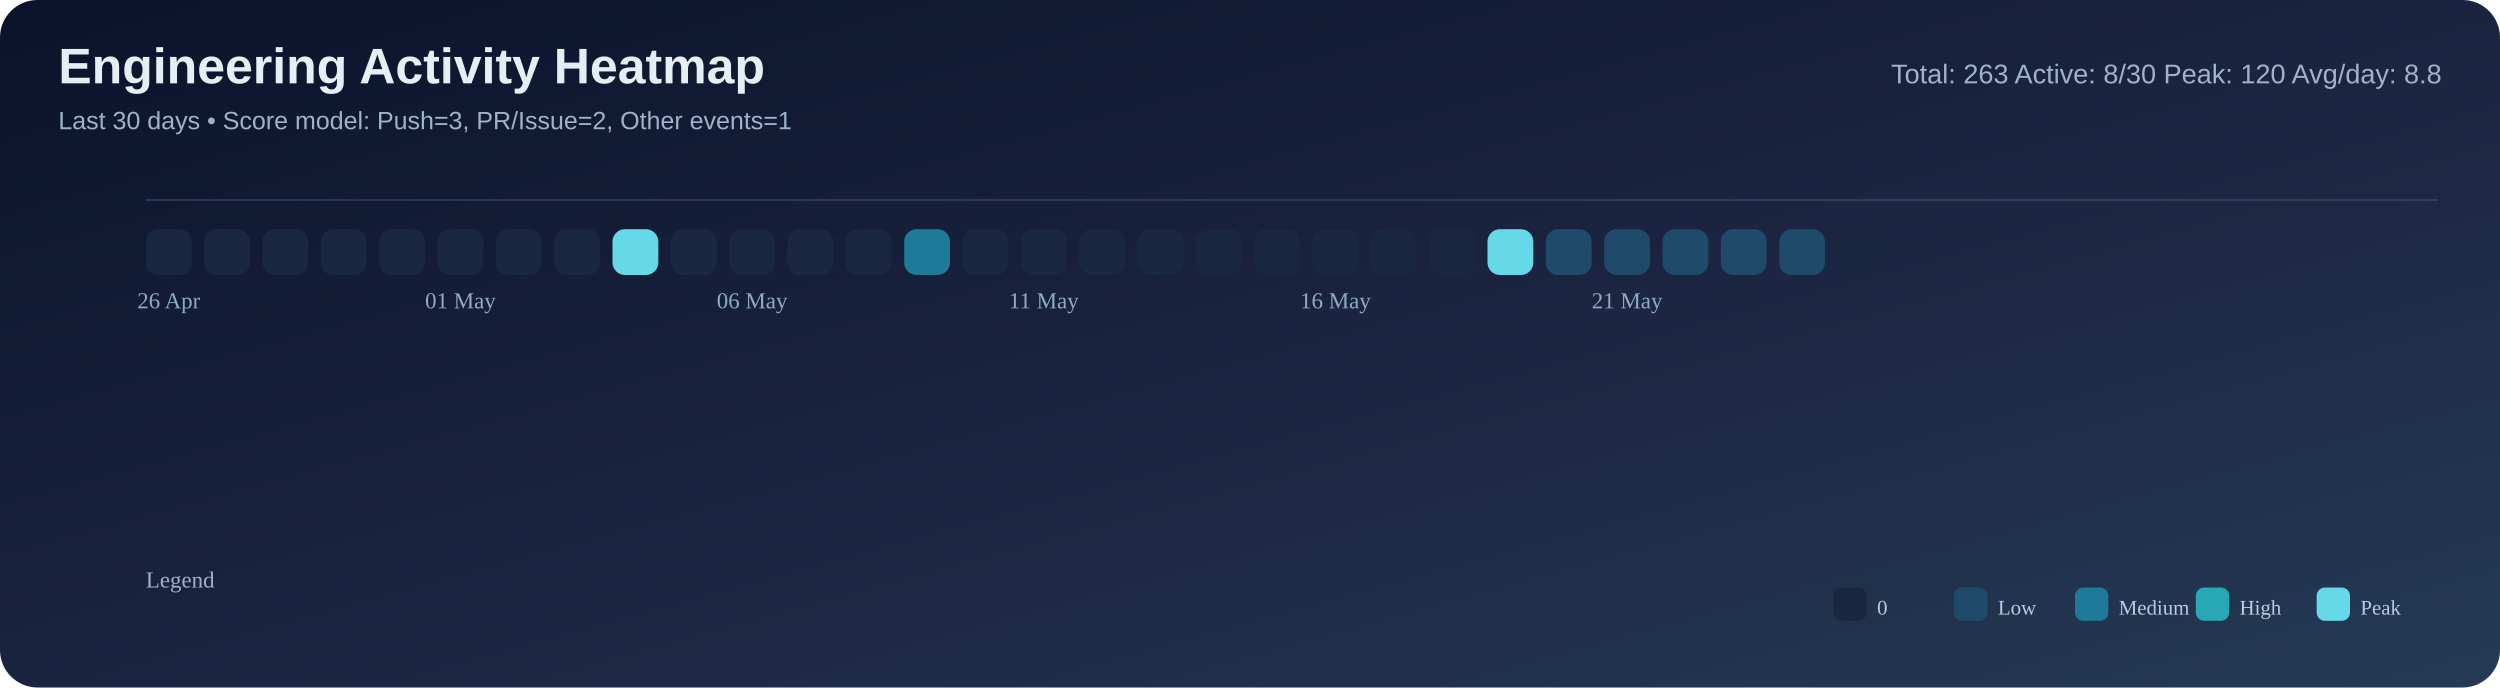
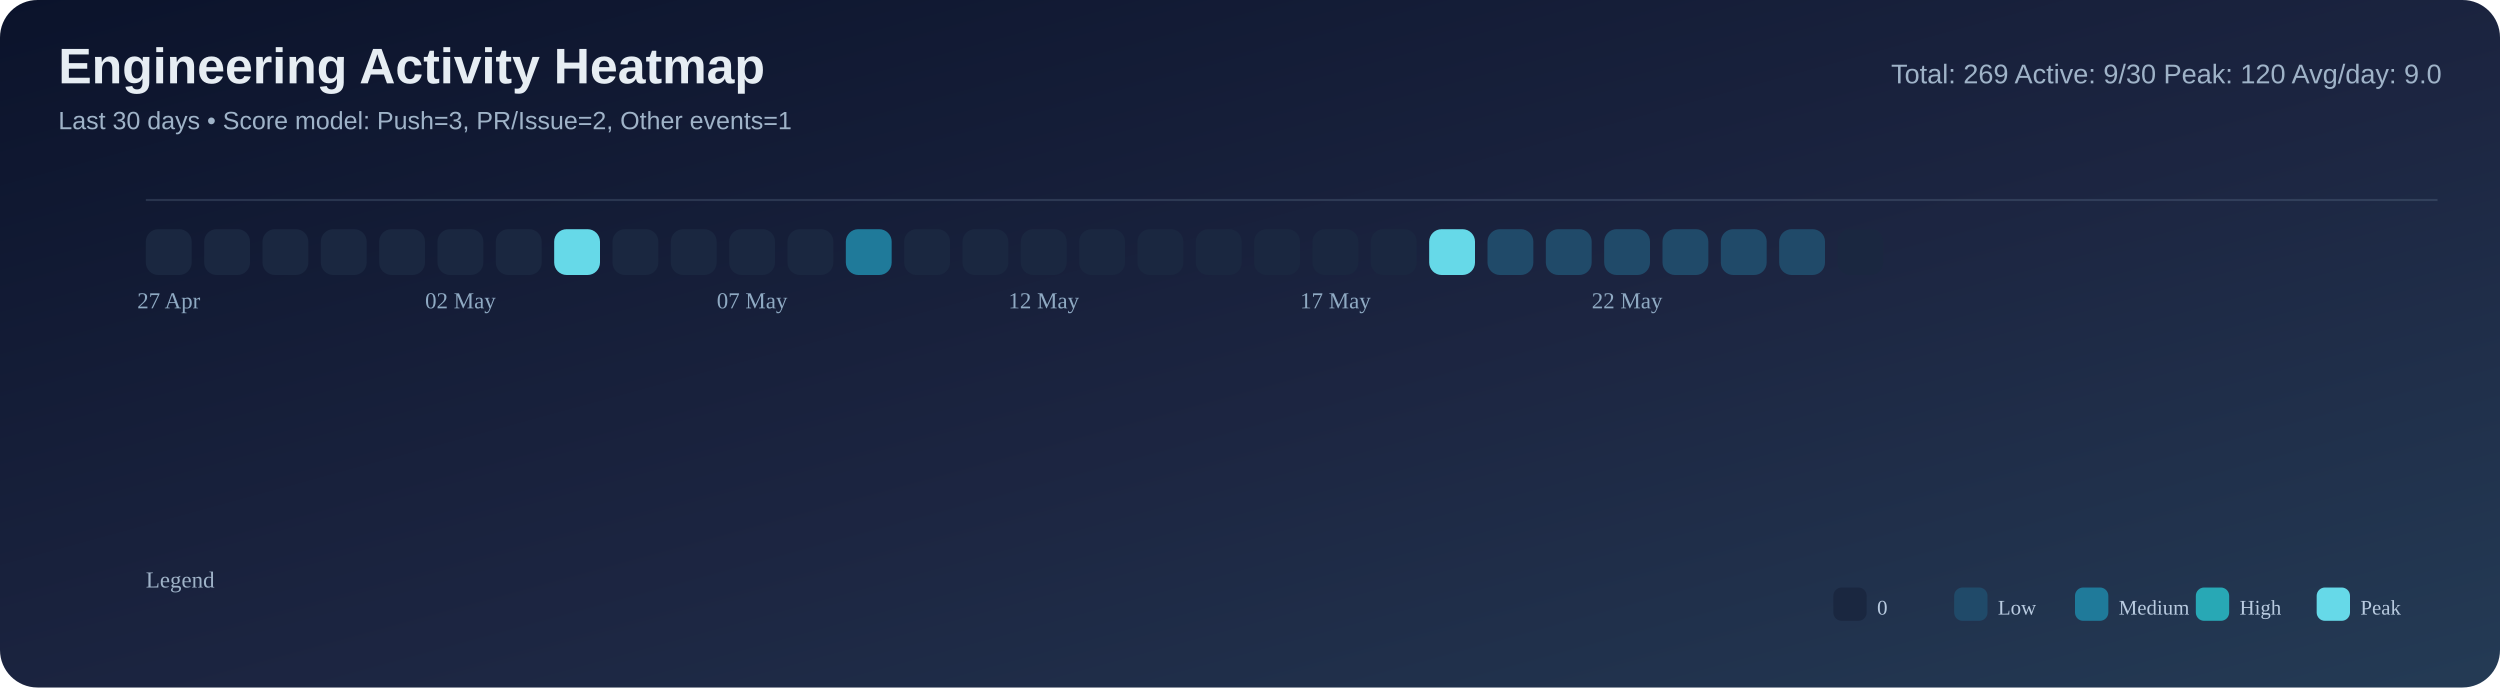
<svg xmlns="http://www.w3.org/2000/svg" width="1200" height="330" viewBox="0 0 1200 330">
  <defs>
    <linearGradient id="bg" x1="0" y1="0" x2="1" y2="1">
      <stop offset="0%" stop-color="#0b132b" />
      <stop offset="55%" stop-color="#1c2541" />
      <stop offset="100%" stop-color="#243b55" />
    </linearGradient>
  </defs>
  <rect width="100%" height="100%" rx="18" fill="url(#bg)" />
  <text x="28" y="40" font-size="24" font-family="Segoe UI, Arial, sans-serif" fill="#e6edf3" font-weight="700">Engineering Activity Heatmap</text>
  <text x="28" y="62" font-size="12" font-family="Segoe UI, Arial, sans-serif" fill="#9fb3c8">Last 30 days • Score model: Push=3, PR/Issue=2, Other events=1</text>
-   <text x="1172" y="40" font-size="13" font-family="Segoe UI, Arial, sans-serif" fill="#9fb3c8" text-anchor="end">Total: 263   Active: 8/30   Peak: 120   Avg/day: 8.8</text>
+   <text x="1172" y="40" font-size="13" font-family="Segoe UI, Arial, sans-serif" fill="#9fb3c8" text-anchor="end">Total: 269   Active: 9/30   Peak: 120   Avg/day: 9.0</text>
  <line x1="70" y1="96" x2="1170" y2="96" stroke="#8ba3bb" stroke-opacity="0.2" />
  <rect x="70" y="110" width="22" height="22" rx="6" fill="#1a2740" />
  <rect x="98" y="110" width="22" height="22" rx="6" fill="#1a2740" />
  <rect x="126" y="110" width="22" height="22" rx="6" fill="#1a2740" />
  <rect x="154" y="110" width="22" height="22" rx="6" fill="#1a2740" />
  <rect x="182" y="110" width="22" height="22" rx="6" fill="#1a2740" />
  <rect x="210" y="110" width="22" height="22" rx="6" fill="#1a2740" />
  <rect x="238" y="110" width="22" height="22" rx="6" fill="#1a2740" />
-   <rect x="266" y="110" width="22" height="22" rx="6" fill="#1a2740" />
-   <rect x="294" y="110" width="22" height="22" rx="6" fill="#66d9e8" />
+   <rect x="266" y="110" width="22" height="22" rx="6" fill="#66d9e8" />
+   <rect x="294" y="110" width="22" height="22" rx="6" fill="#1a2740" />
  <rect x="322" y="110" width="22" height="22" rx="6" fill="#1a2740" />
  <rect x="350" y="110" width="22" height="22" rx="6" fill="#1a2740" />
  <rect x="378" y="110" width="22" height="22" rx="6" fill="#1a2740" />
-   <rect x="406" y="110" width="22" height="22" rx="6" fill="#1a2740" />
-   <rect x="434" y="110" width="22" height="22" rx="6" fill="#1f7a9a" />
+   <rect x="406" y="110" width="22" height="22" rx="6" fill="#1f7a9a" />
+   <rect x="434" y="110" width="22" height="22" rx="6" fill="#1a2740" />
  <rect x="462" y="110" width="22" height="22" rx="6" fill="#1a2740" />
  <rect x="490" y="110" width="22" height="22" rx="6" fill="#1a2740" />
  <rect x="518" y="110" width="22" height="22" rx="6" fill="#1a2740" />
  <rect x="546" y="110" width="22" height="22" rx="6" fill="#1a2740" />
  <rect x="574" y="110" width="22" height="22" rx="6" fill="#1a2740" />
  <rect x="602" y="110" width="22" height="22" rx="6" fill="#1a2740" />
  <rect x="630" y="110" width="22" height="22" rx="6" fill="#1a2740" />
  <rect x="658" y="110" width="22" height="22" rx="6" fill="#1a2740" />
-   <rect x="686" y="110" width="22" height="22" rx="6" fill="#1a2740" />
-   <rect x="714" y="110" width="22" height="22" rx="6" fill="#66d9e8" />
+   <rect x="686" y="110" width="22" height="22" rx="6" fill="#66d9e8" />
+   <rect x="714" y="110" width="22" height="22" rx="6" fill="#204a69" />
  <rect x="742" y="110" width="22" height="22" rx="6" fill="#204a69" />
  <rect x="770" y="110" width="22" height="22" rx="6" fill="#204a69" />
  <rect x="798" y="110" width="22" height="22" rx="6" fill="#204a69" />
  <rect x="826" y="110" width="22" height="22" rx="6" fill="#204a69" />
  <rect x="854" y="110" width="22" height="22" rx="6" fill="#204a69" />
  <rect x="882" y="110" width="22" height="22" rx="6" fill="#1a2740" />
-   <text x="81.0" y="148" font-size="11" fill="#8faac3" text-anchor="middle">26 Apr</text>
-   <text x="221.0" y="148" font-size="11" fill="#8faac3" text-anchor="middle">01 May</text>
-   <text x="361.0" y="148" font-size="11" fill="#8faac3" text-anchor="middle">06 May</text>
-   <text x="501.0" y="148" font-size="11" fill="#8faac3" text-anchor="middle">11 May</text>
-   <text x="641.0" y="148" font-size="11" fill="#8faac3" text-anchor="middle">16 May</text>
-   <text x="781.0" y="148" font-size="11" fill="#8faac3" text-anchor="middle">21 May</text>
+   <text x="81.0" y="148" font-size="11" fill="#8faac3" text-anchor="middle">27 Apr</text>
+   <text x="221.0" y="148" font-size="11" fill="#8faac3" text-anchor="middle">02 May</text>
+   <text x="361.0" y="148" font-size="11" fill="#8faac3" text-anchor="middle">07 May</text>
+   <text x="501.0" y="148" font-size="11" fill="#8faac3" text-anchor="middle">12 May</text>
+   <text x="641.0" y="148" font-size="11" fill="#8faac3" text-anchor="middle">17 May</text>
+   <text x="781.0" y="148" font-size="11" fill="#8faac3" text-anchor="middle">22 May</text>
  <text x="70" y="282" font-size="11" fill="#9fb3c8">Legend</text>
  <rect x="880" y="282" width="16" height="16" rx="4" fill="#1a2740" />
  <text x="901" y="295" font-size="10" fill="#b9cbe0">0</text>
  <rect x="938" y="282" width="16" height="16" rx="4" fill="#204a69" />
  <text x="959" y="295" font-size="10" fill="#b9cbe0">Low</text>
  <rect x="996" y="282" width="16" height="16" rx="4" fill="#1f7a9a" />
  <text x="1017" y="295" font-size="10" fill="#b9cbe0">Medium</text>
  <rect x="1054" y="282" width="16" height="16" rx="4" fill="#28a8b5" />
  <text x="1075" y="295" font-size="10" fill="#b9cbe0">High</text>
  <rect x="1112" y="282" width="16" height="16" rx="4" fill="#66d9e8" />
  <text x="1133" y="295" font-size="10" fill="#b9cbe0">Peak</text>
</svg>
